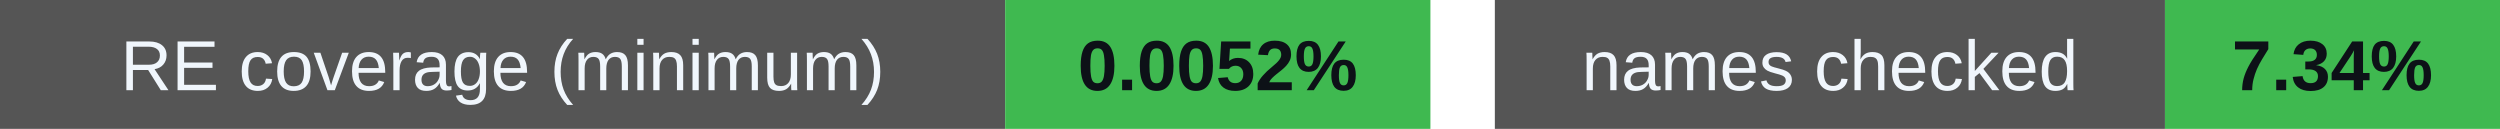
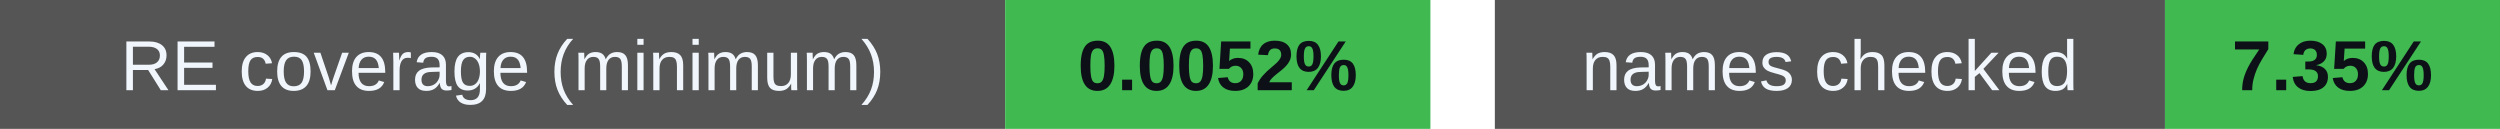
<svg xmlns="http://www.w3.org/2000/svg" width="388" height="20" viewBox="0 0 388 20" role="img" aria-labelledby="badges-title badges-desc">
  <g font-family="-apple-system,BlinkMacSystemFont,Segoe UI,Arial,sans-serif" font-size="11">
    <rect x="0" y="0" width="156" height="20" rx="0" fill="#555" />
    <rect x="156" y="0" width="66" height="20" rx="0" fill="#3fb950" />
    <text x="78.0" y="14" font-size="11" font-weight="500" fill="#f0f6fc" text-anchor="middle">RE coverage (minimum)</text>
    <text x="189.0" y="14" font-size="11" font-weight="700" fill="#0d1117" text-anchor="middle">0.0052%</text>
    <rect x="232" y="0" width="104" height="20" rx="0" fill="#555" />
    <rect x="336" y="0" width="52" height="20" rx="0" fill="#3fb950" />
    <text x="284.0" y="14" font-size="11" font-weight="500" fill="#f0f6fc" text-anchor="middle">names checked</text>
-     <text x="362.0" y="14" font-size="11" font-weight="700" fill="#0d1117" text-anchor="middle">7.34%</text>
+     <text x="362.0" y="14" font-size="11" font-weight="700" fill="#0d1117" text-anchor="middle">7.35%</text>
  </g>
</svg>
